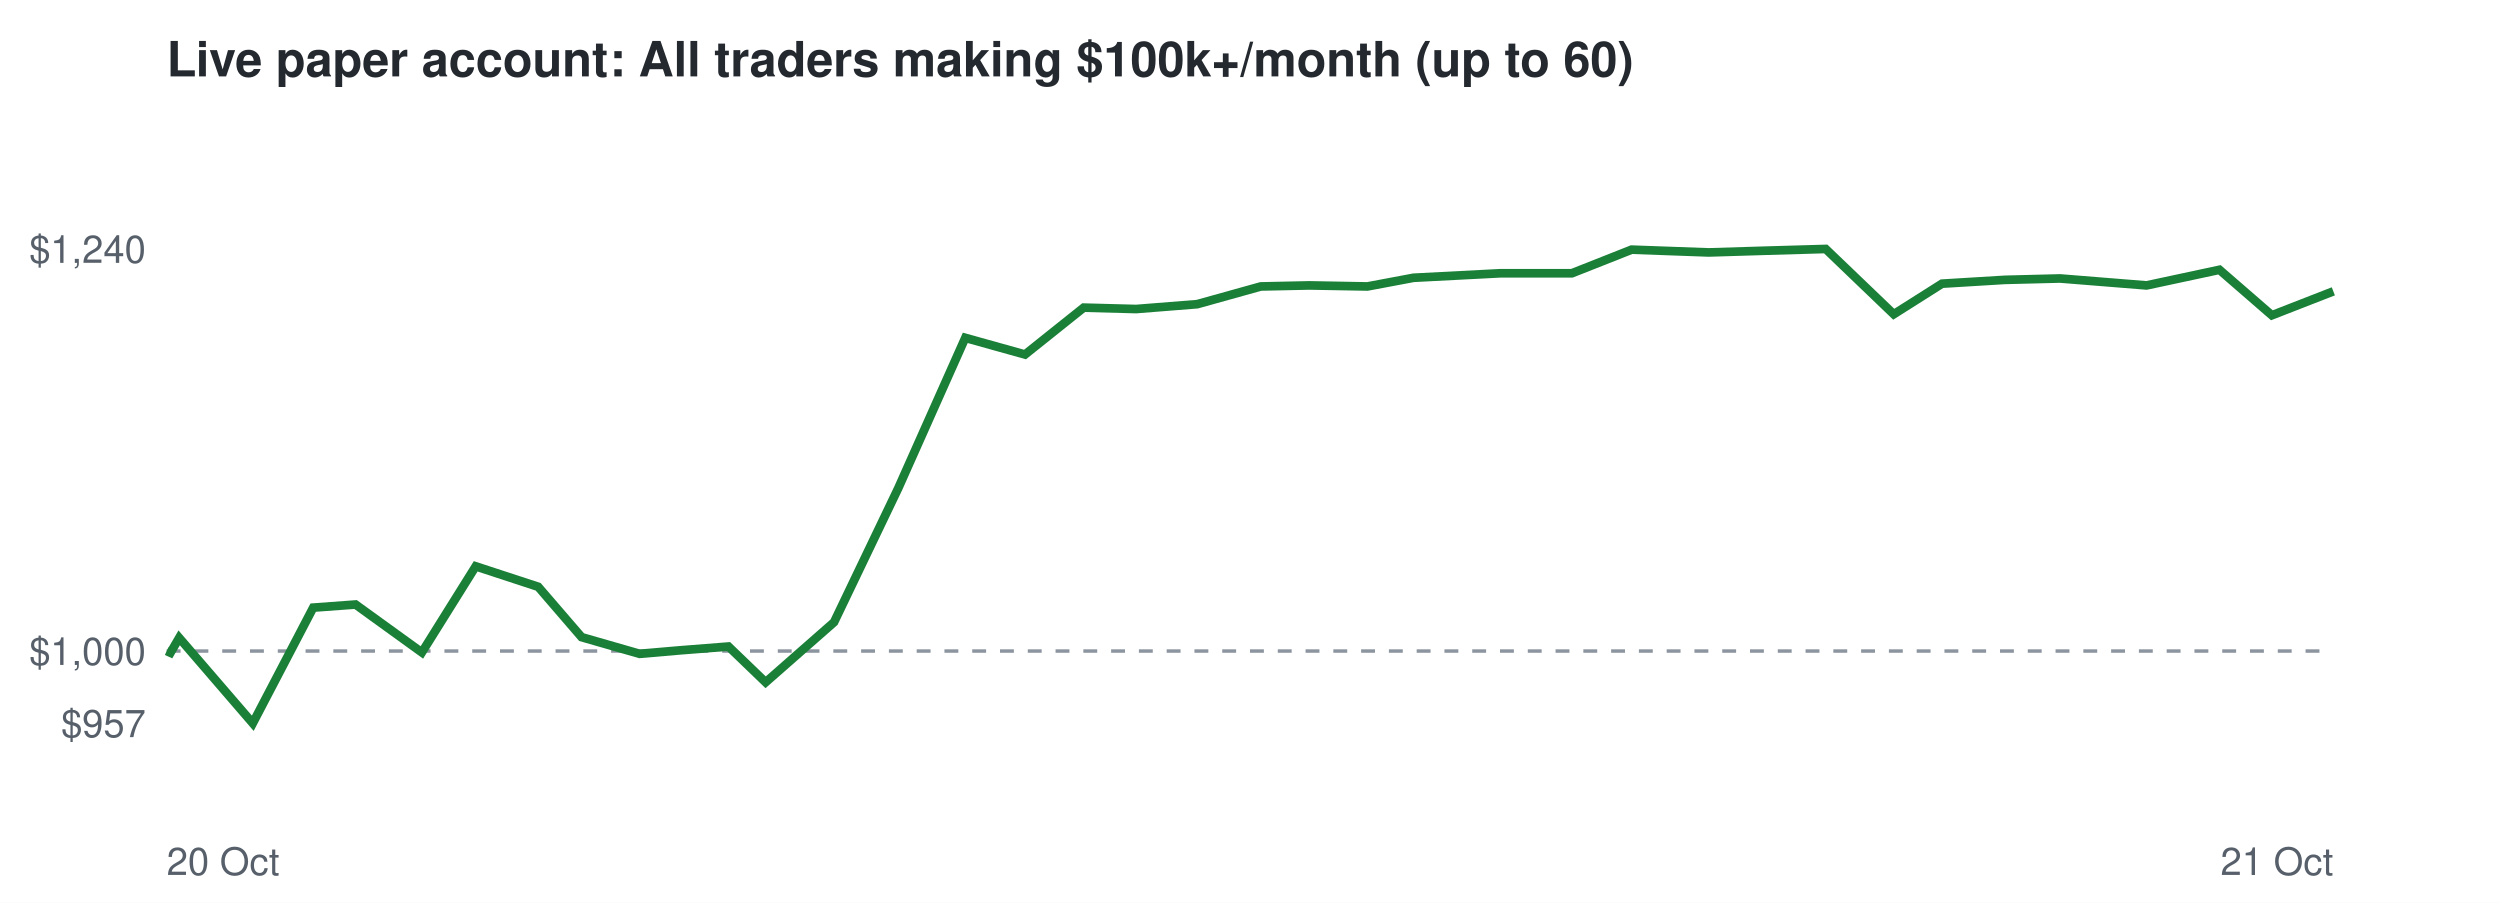
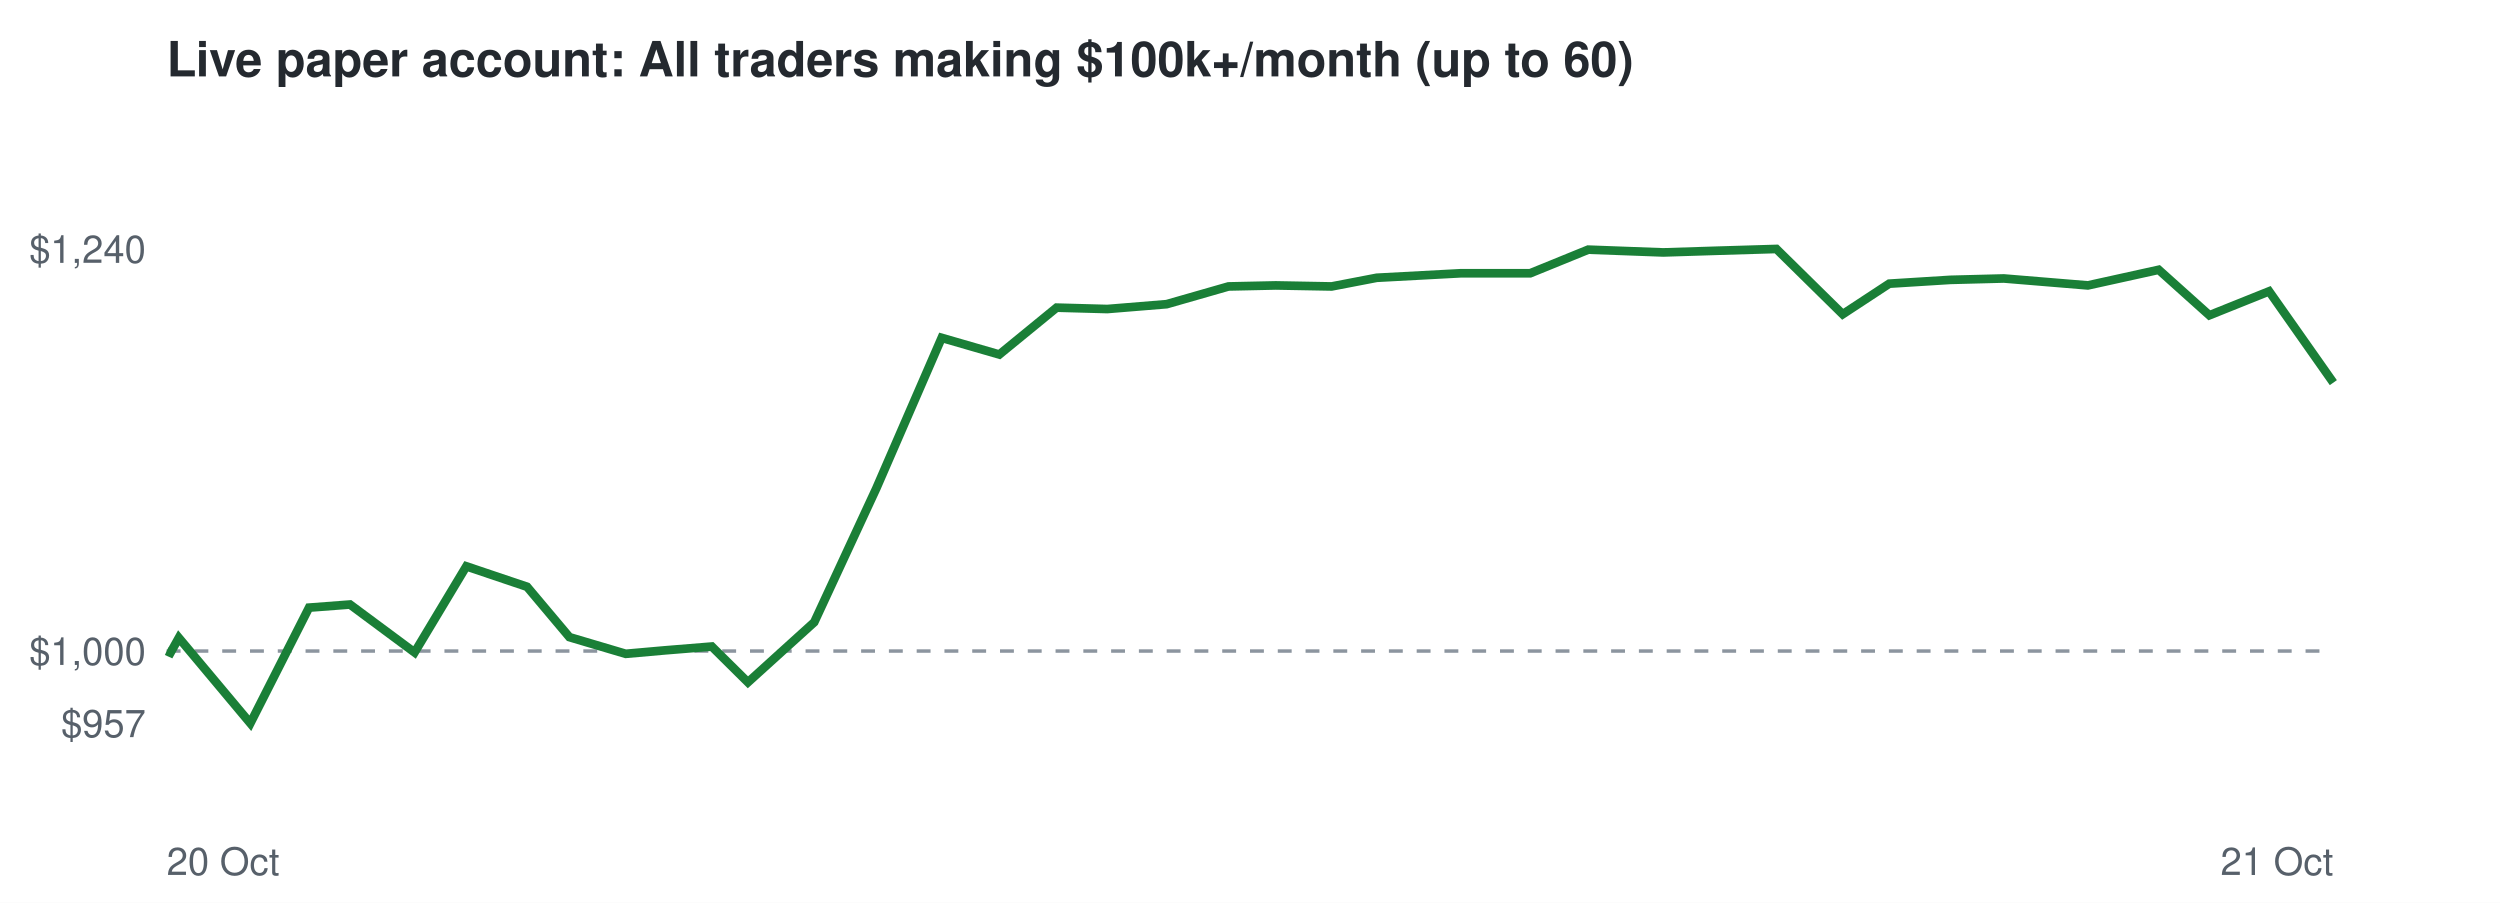
<svg xmlns="http://www.w3.org/2000/svg" viewBox="0 0 720 260" font-family="Helvetica,Arial,sans-serif">
  <rect width="720" height="260" fill="#ffffff" />
  <text x="48" y="22" font-size="14" font-weight="bold" fill="#24292f">Live paper account: All traders making $100k+/month (up to 60)</text>
  <line x1="48" x2="672" y1="187.5" y2="187.5" stroke="#8c959f" stroke-dasharray="4 4" />
  <text x="42" y="212.3" font-size="11" text-anchor="end" fill="#57606a">$957</text>
  <text x="42" y="191.5" font-size="11" text-anchor="end" fill="#57606a">$1,000</text>
  <text x="42" y="75.7" font-size="11" text-anchor="end" fill="#57606a">$1,240</text>
  <text x="48" y="252" font-size="11" fill="#57606a">20 Oct</text>
  <text x="672" y="252" font-size="11" text-anchor="end" fill="#57606a">21 Oct</text>
-   <polyline points="48.0,187.5 49.1,188.0 51.6,183.7 72.8,208.3 90.2,175.0 102.4,174.1 121.5,187.9 137.0,163.1 155.0,169.0 167.5,183.5 184.2,188.3 195.8,187.3 209.8,186.2 220.5,196.5 240.2,179.2 258.7,140.6 278.0,97.3 295.2,102.1 312.1,88.6 327.2,89.0 344.8,87.6 363.1,82.5 377.1,82.2 393.8,82.5 407.1,80.0 432.1,78.7 452.7,78.7 469.9,71.9 492.1,72.7 508.5,72.2 525.8,71.7 545.4,90.5 559.3,81.7 577.4,80.6 593.3,80.2 618.2,82.2 639.2,77.7 654.3,90.8 672.0,83.9" fill="none" stroke="#1a7f37" stroke-width="2.5" />
+   <polyline points="48.0,187.5 49.1,188.0 51.5,183.7 72.1,208.3 89.0,175.0 100.8,174.1 119.4,187.9 134.3,163.1 151.8,169.0 164.0,183.5 180.2,188.3 191.5,187.3 205.0,186.2 215.4,196.5 234.5,179.2 252.4,140.6 271.2,97.3 287.8,102.1 304.3,88.6 318.9,89.0 336.0,87.6 353.8,82.5 367.4,82.2 383.5,82.5 396.5,80.0 420.7,78.7 440.7,78.7 457.4,71.9 479.0,72.7 494.9,72.2 511.6,71.7 530.7,90.5 544.1,81.7 561.7,80.6 577.1,80.2 601.3,82.2 621.7,77.7 636.3,90.8 653.5,83.9 672.0,110.2" fill="none" stroke="#1a7f37" stroke-width="2.5" />
</svg>
